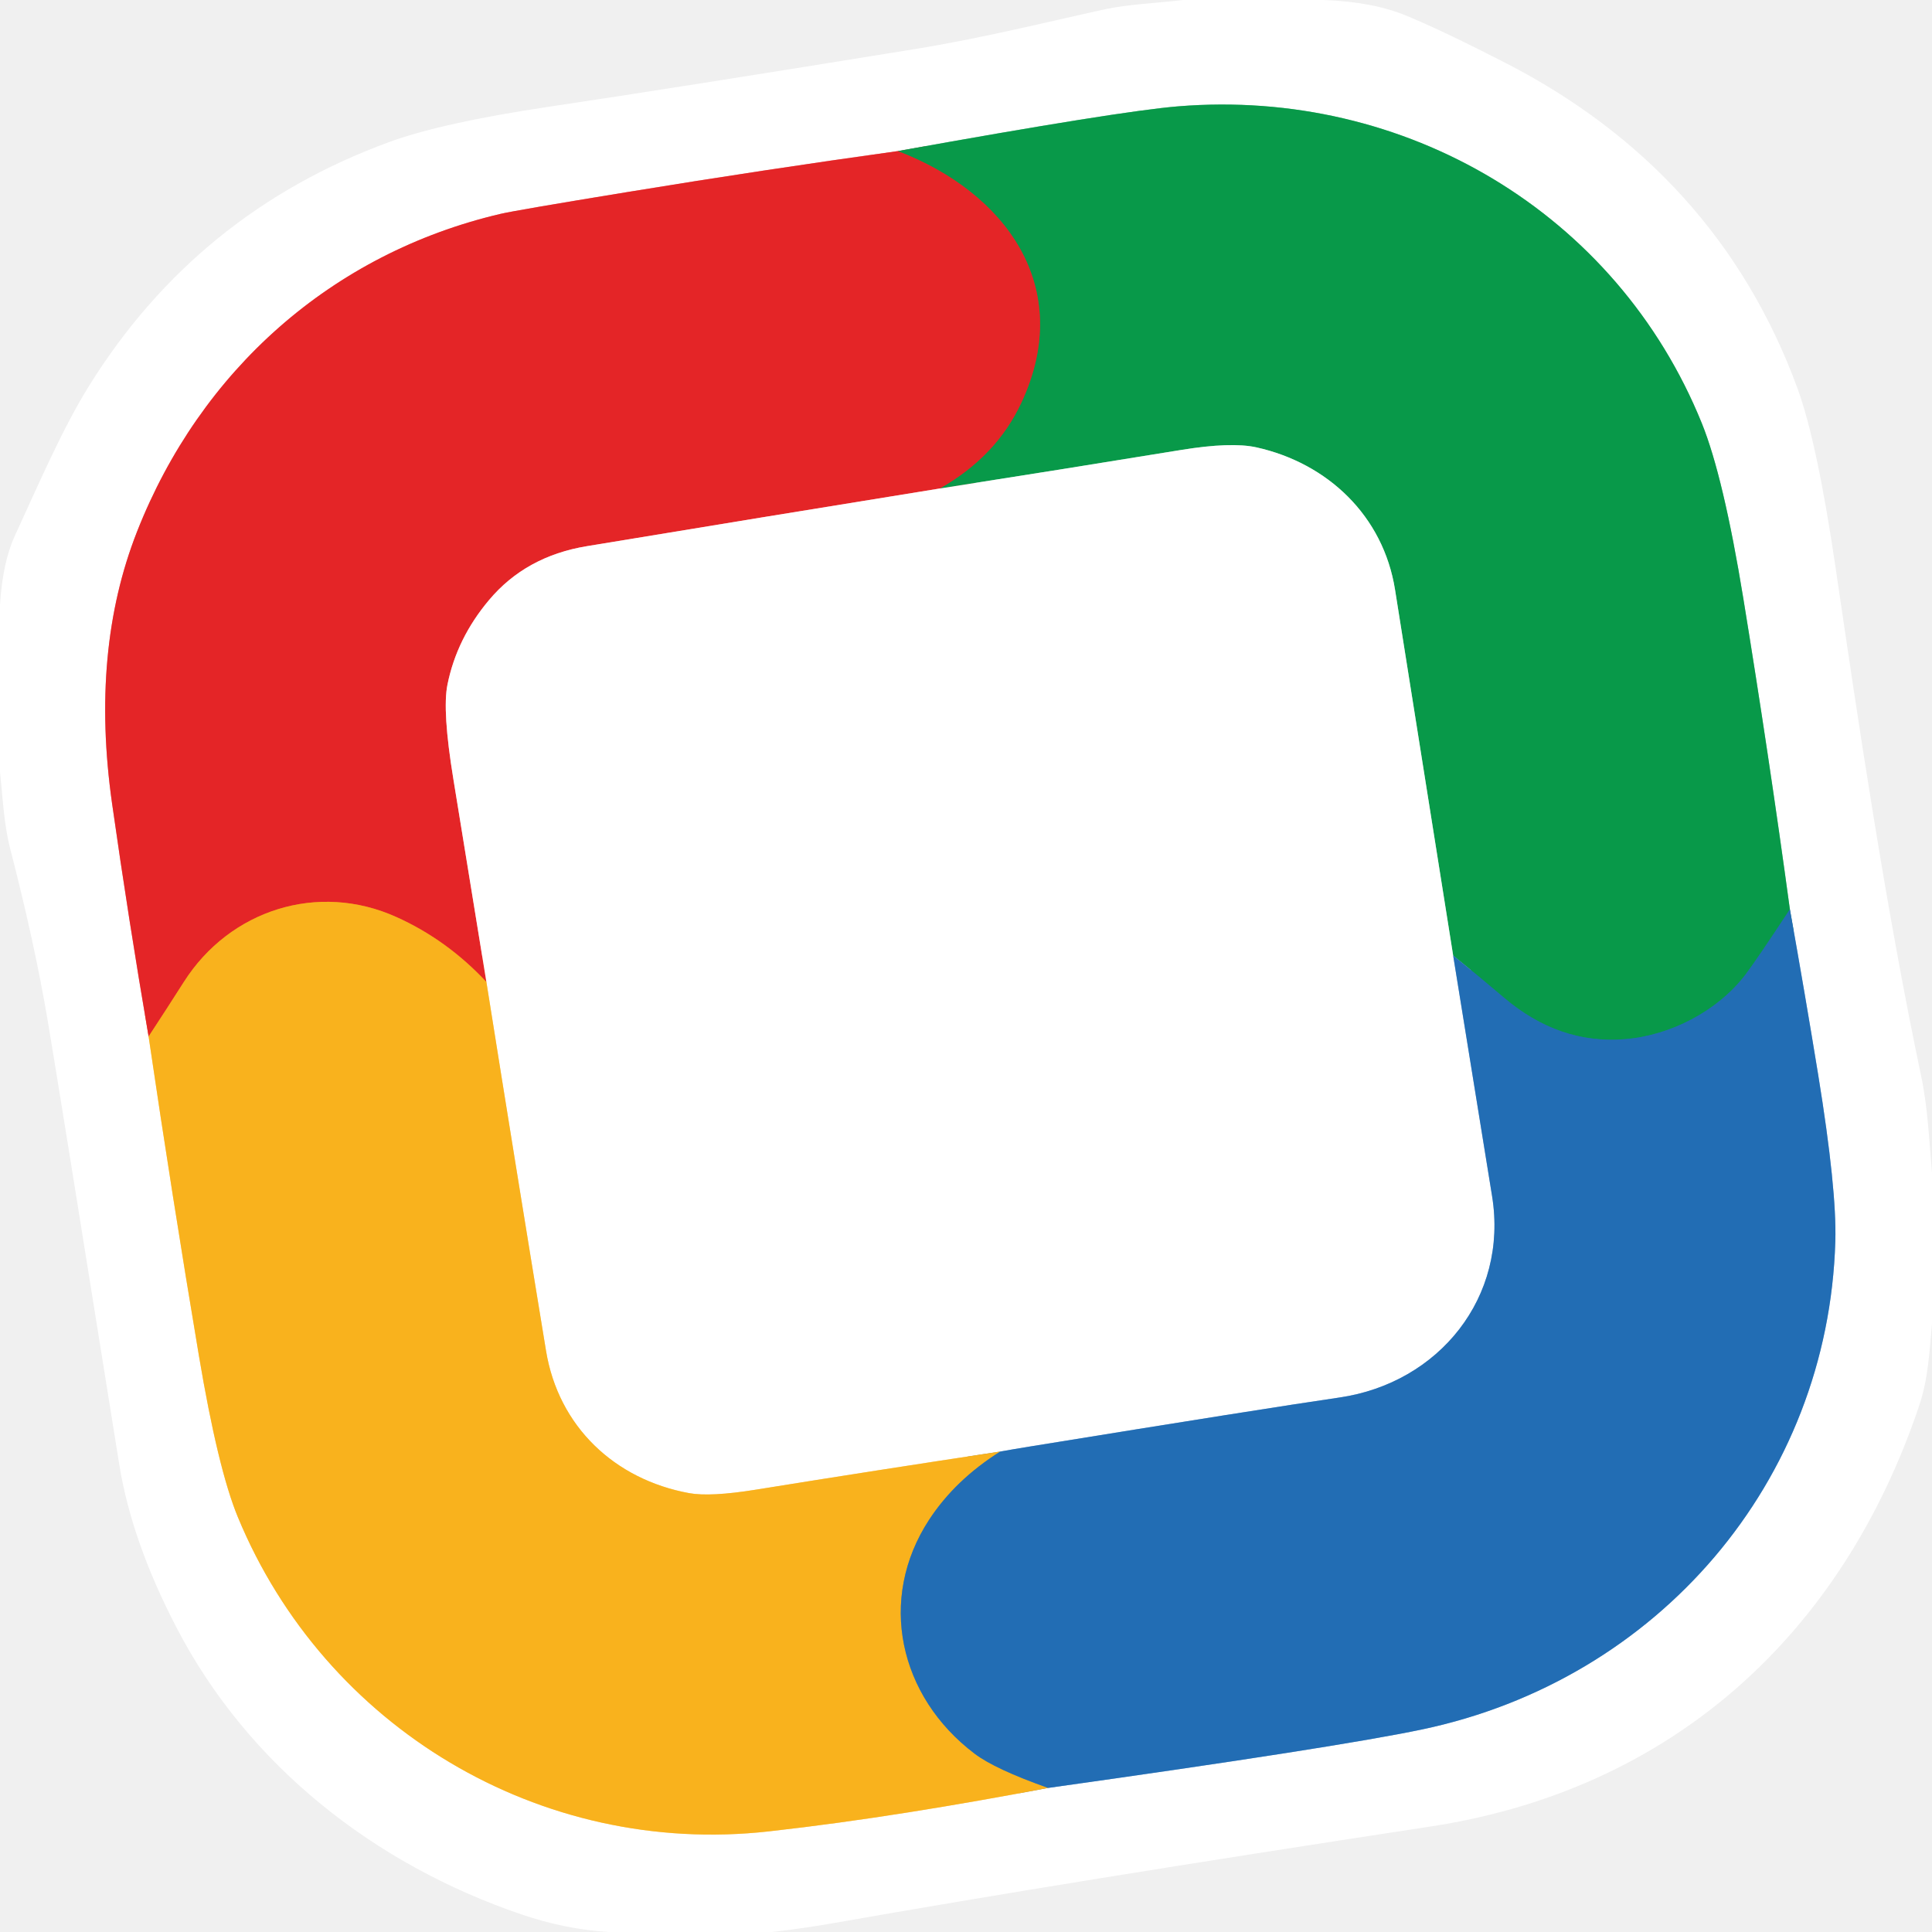
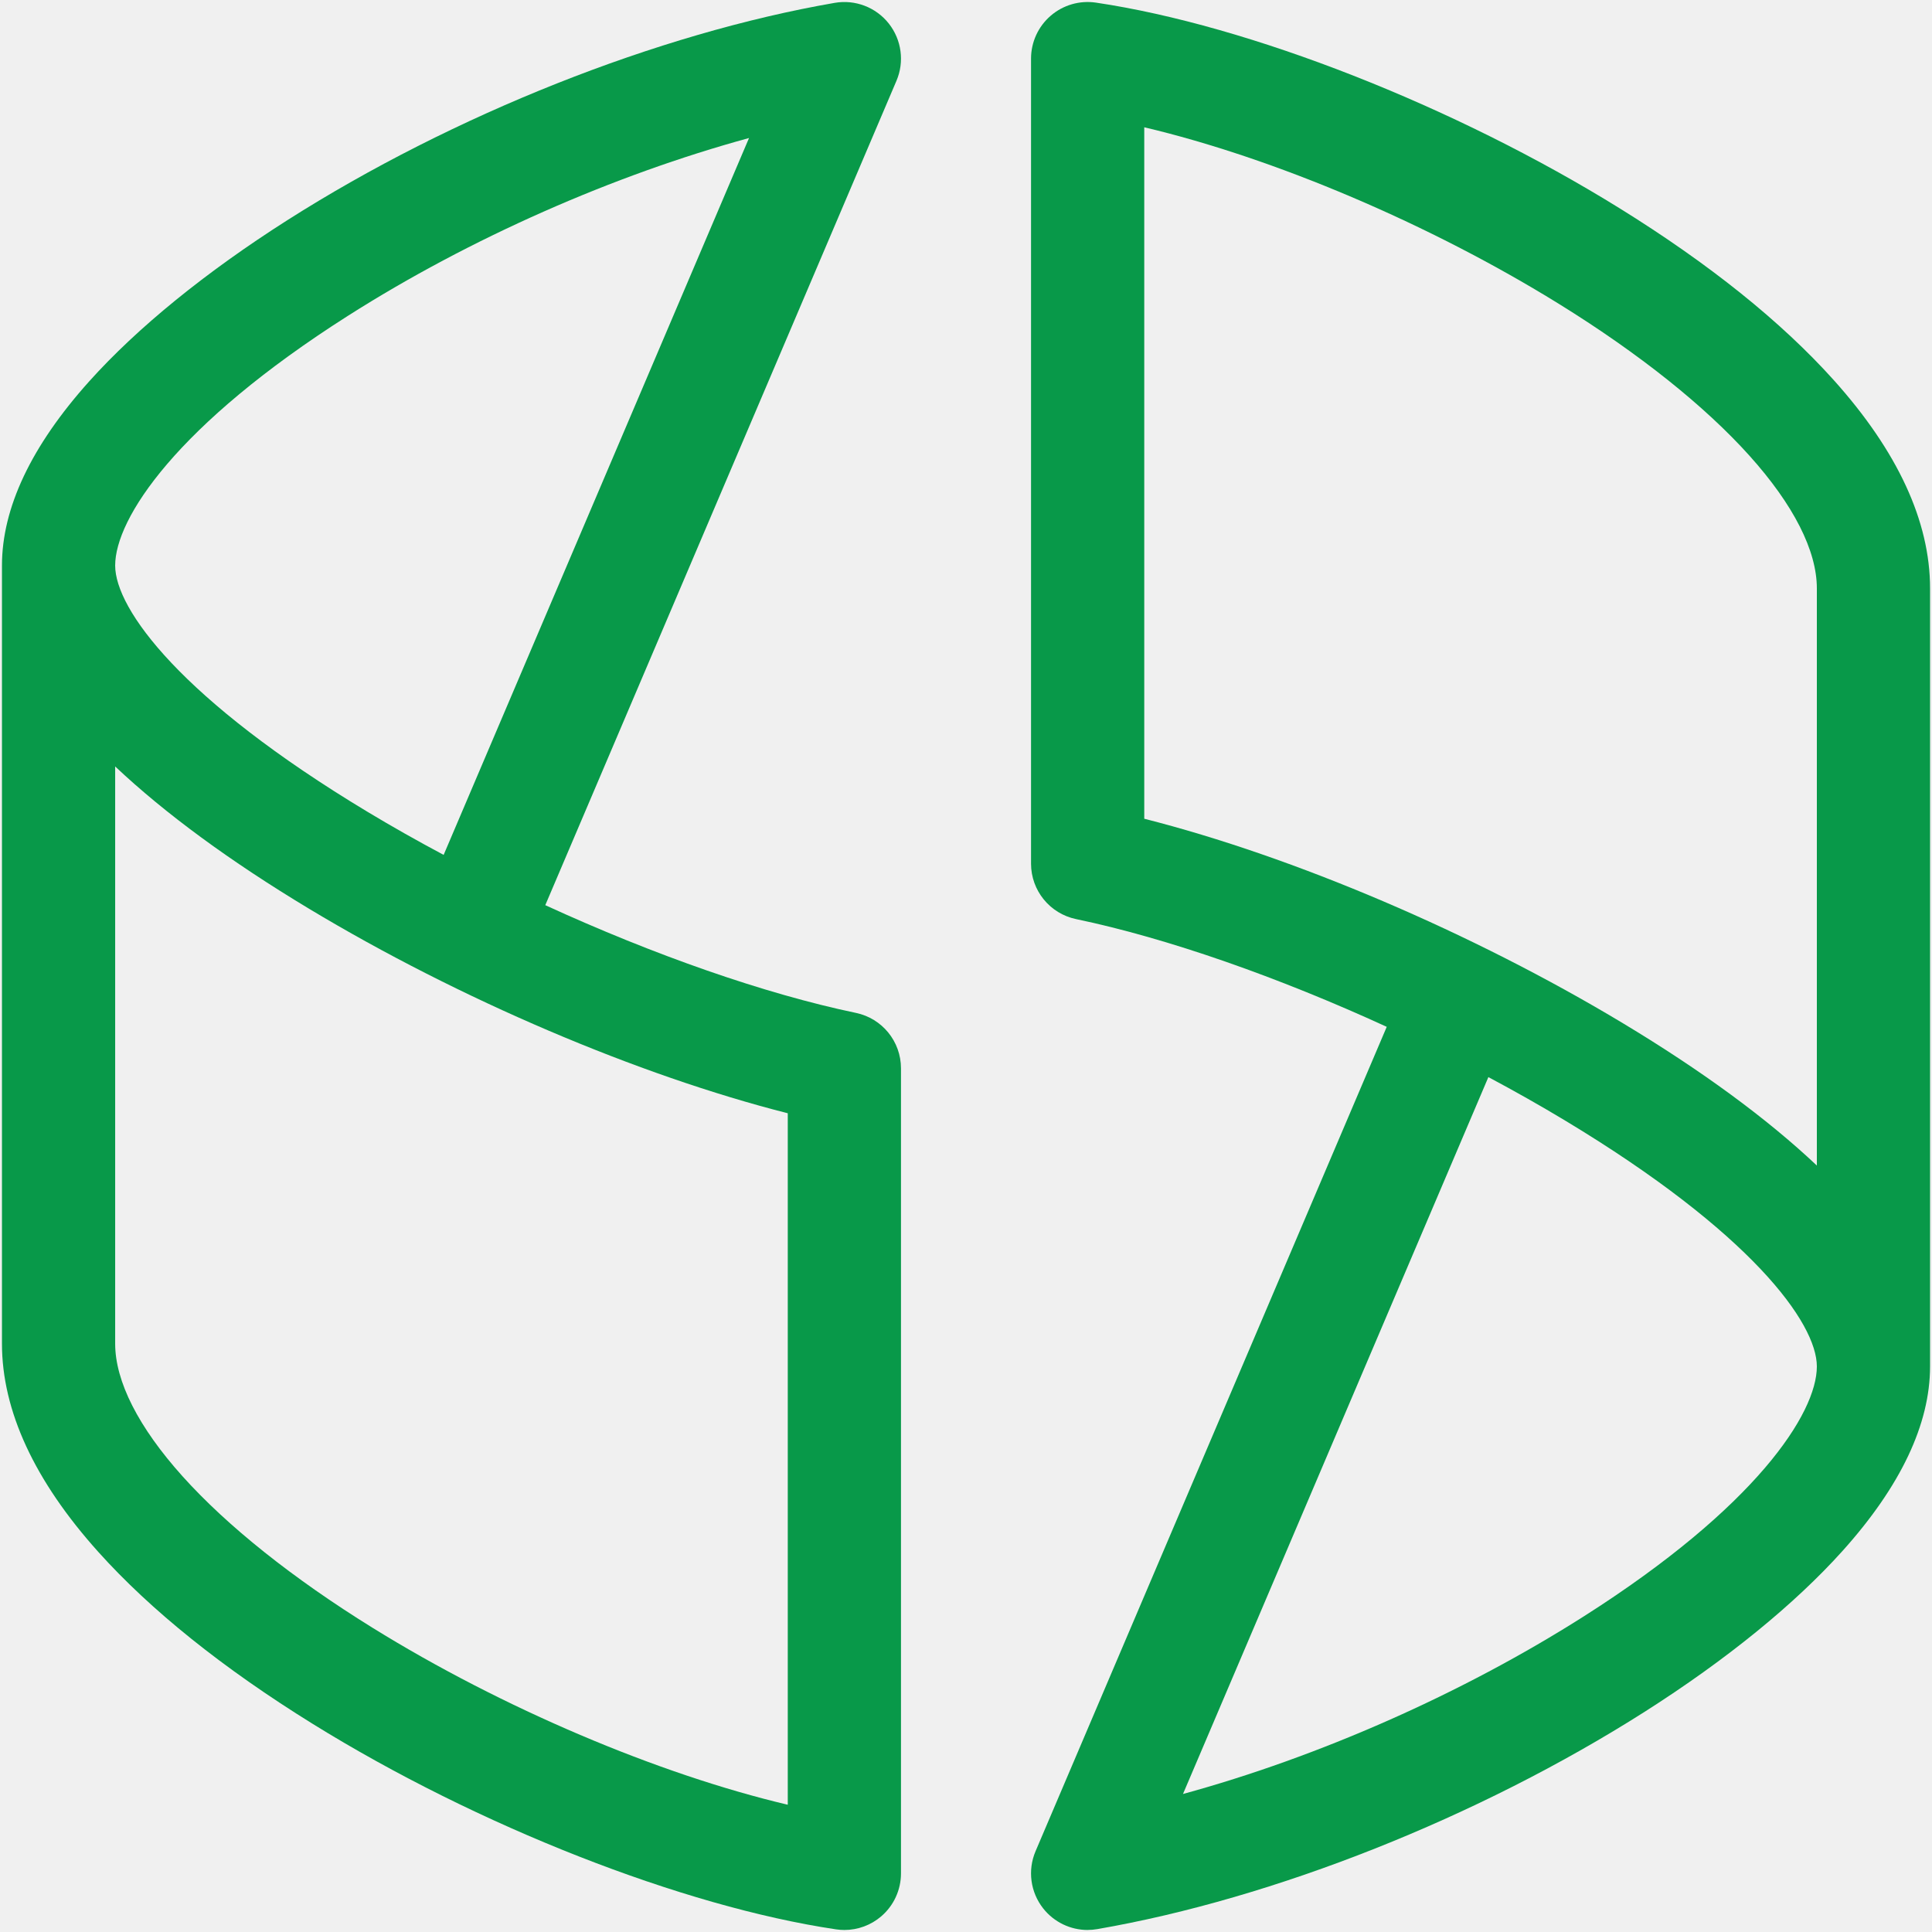
- <svg xmlns="http://www.w3.org/2000/svg" version="1.1" viewBox="0.00 0.00 256.00 256.00" width="128" height="128">
-   <g stroke-width="2.00" fill="none" stroke-linecap="butt">
-     <path stroke="#f29293" vector-effect="non-scaling-stroke" d="   M 118.96 20.02   Q 101.12 22.50 83.24 25.43   Q 68.26 27.88 66.32 28.34   C 43.96 33.58 26.55 49.10 18.16 70.44   Q 11.97 86.18 14.85 106.47   Q 17.03 121.83 19.69 137.34" />
-     <path stroke="#fcd98e" vector-effect="non-scaling-stroke" d="   M 19.69 137.34   Q 22.79 158.43 26.35 179.60   Q 28.88 194.65 31.52 201.03   C 43.02 228.84 71.52 246.05 101.85 242.67   C 114.29 241.28 126.65 239.22 138.88 236.91" />
-     <path stroke="#91b6da" vector-effect="non-scaling-stroke" d="   M 138.88 236.91   Q 177.00 231.56 188.43 229.16   C 219.69 222.59 242.26 196.34 243.19 164.47   Q 243.39 157.62 240.92 142.42   Q 239.15 131.56 237.17 120.49" />
-     <path stroke="#84cca4" vector-effect="non-scaling-stroke" d="   M 237.17 120.49   Q 234.38 100.02 231.00 79.30   Q 228.37 63.19 225.51 56.11   C 214.21 28.18 186.17 11.64 156.12 14.09   Q 148.42 14.71 118.96 20.02" />
-     <path stroke="#15837f" vector-effect="non-scaling-stroke" d="   M 237.17 120.49   Q 232.60 127.43 231.22 129.22   C 227.60 133.93 221.38 137.22 215.27 137.70   Q 206.57 138.39 199.28 132.19   Q 196.03 129.43 192.55 126.61" />
-     <path stroke="#84cca4" vector-effect="non-scaling-stroke" d="   M 192.55 126.61   Q 188.73 102.51 184.85 78.14   C 183.29 68.33 175.90 61.37 166.49 59.28   Q 163.15 58.54 156.52 59.62   Q 140.51 62.23 124.52 64.73" />
-     <path stroke="#765f38" vector-effect="non-scaling-stroke" d="   M 124.52 64.73   Q 132.01 60.50 135.35 53.33   C 142.49 38.02 133.22 25.47 118.96 20.02" />
-     <path stroke="#f29293" vector-effect="non-scaling-stroke" d="   M 124.52 64.73   Q 101.13 68.51 77.77 72.37   Q 69.67 73.70 64.79 79.52   Q 60.52 84.60 59.29 90.72   Q 58.59 94.17 60.07 103.21   Q 62.25 116.60 64.45 130.12" />
-     <path stroke="#ef6c22" vector-effect="non-scaling-stroke" d="   M 64.45 130.12   Q 59.25 124.54 52.52 121.51   C 42.13 116.82 30.44 120.57 24.37 130.10   Q 22.14 133.60 19.69 137.34" />
-     <path stroke="#91b6da" vector-effect="non-scaling-stroke" d="   M 192.55 126.61   Q 195.15 142.69 197.71 158.50   C 199.87 171.89 190.67 183.26 177.47 185.18   Q 167.66 186.61 136.41 191.68   Q 134.13 192.05 132.53 192.34" />
-     <path stroke="#fcd98e" vector-effect="non-scaling-stroke" d="   M 132.53 192.34   Q 116.08 194.82 100.15 197.39   Q 94.12 198.36 91.32 197.85   C 81.44 196.04 74.00 189.03 72.35 178.98   Q 68.32 154.46 64.45 130.12" />
-     <path stroke="#8e9069" vector-effect="non-scaling-stroke" d="   M 132.53 192.34   Q 126.56 196.10 123.11 201.38   C 116.24 211.90 119.12 224.79 129.14 232.37   Q 131.84 234.42 138.88 236.91" />
-   </g>
-   <path fill="#ffffff" d="   M 175.37 0.00   Q 181.88 0.23 186.38 2.09   Q 191.40 4.18 199.53 8.36   C 217.87 17.79 231.02 32.01 238.16 51.41   Q 240.78 58.55 243.24 75.33   C 246.21 95.54 249.79 119.92 254.58 142.67   C 255.44 146.75 255.62 151.12 256.00 155.39   L 256.00 175.40   C 255.65 179.15 255.51 182.66 254.30 186.26   C 244.10 216.56 221.62 237.14 189.50 242.03   Q 141.42 249.36 110.69 254.78   Q 106.50 255.52 102.25 256.00   L 80.63 256.00   Q 74.88 255.64 69.07 253.66   C 49.59 247.03 32.87 233.91 23.41 215.70   Q 17.42 204.20 15.79 193.97   Q 7.63 142.95 6.32 135.23   Q 4.57 124.89 1.36 112.50   C 0.51 109.21 0.37 105.72 0.00 102.28   L 0.00 80.13   Q 0.36 74.47 1.97 70.99   C 5.30 63.75 8.30 56.75 11.86 51.03   Q 26.14 28.16 51.49 18.85   Q 58.51 16.27 72.70 14.15   Q 89.81 11.60 121.25 6.50   C 130.21 5.05 138.70 2.92 146.46 1.22   C 149.46 0.57 153.35 0.41 156.74 0.00   L 175.37 0.00   Z   M 118.96 20.02   Q 101.12 22.50 83.24 25.43   Q 68.26 27.88 66.32 28.34   C 43.96 33.58 26.55 49.10 18.16 70.44   Q 11.97 86.18 14.85 106.47   Q 17.03 121.83 19.69 137.34   Q 22.79 158.43 26.35 179.60   Q 28.88 194.65 31.52 201.03   C 43.02 228.84 71.52 246.05 101.85 242.67   C 114.29 241.28 126.65 239.22 138.88 236.91   Q 177.00 231.56 188.43 229.16   C 219.69 222.59 242.26 196.34 243.19 164.47   Q 243.39 157.62 240.92 142.42   Q 239.15 131.56 237.17 120.49   Q 234.38 100.02 231.00 79.30   Q 228.37 63.19 225.51 56.11   C 214.21 28.18 186.17 11.64 156.12 14.09   Q 148.42 14.71 118.96 20.02   Z" />
-   <path fill="#089949" d="   M 237.17 120.49   Q 232.60 127.43 231.22 129.22   C 227.60 133.93 221.38 137.22 215.27 137.70   Q 206.57 138.39 199.28 132.19   Q 196.03 129.43 192.55 126.61   Q 188.73 102.51 184.85 78.14   C 183.29 68.33 175.90 61.37 166.49 59.28   Q 163.15 58.54 156.52 59.62   Q 140.51 62.23 124.52 64.73   Q 132.01 60.50 135.35 53.33   C 142.49 38.02 133.22 25.47 118.96 20.02   Q 148.42 14.71 156.12 14.09   C 186.17 11.64 214.21 28.18 225.51 56.11   Q 228.37 63.19 231.00 79.30   Q 234.38 100.02 237.17 120.49   Z" />
-   <path fill="#e42527" d="   M 118.96 20.02   C 133.22 25.47 142.49 38.02 135.35 53.33   Q 132.01 60.50 124.52 64.73   Q 101.13 68.51 77.77 72.37   Q 69.67 73.70 64.79 79.52   Q 60.52 84.60 59.29 90.72   Q 58.59 94.17 60.07 103.21   Q 62.25 116.60 64.45 130.12   Q 59.25 124.54 52.52 121.51   C 42.13 116.82 30.44 120.57 24.37 130.10   Q 22.14 133.60 19.69 137.34   Q 17.03 121.83 14.85 106.47   Q 11.97 86.18 18.16 70.44   C 26.55 49.10 43.96 33.58 66.32 28.34   Q 68.26 27.88 83.24 25.43   Q 101.12 22.50 118.96 20.02   Z" />
-   <path fill="#ffffff" d="   M 192.55 126.61   Q 195.15 142.69 197.71 158.50   C 199.87 171.89 190.67 183.26 177.47 185.18   Q 167.66 186.61 136.41 191.68   Q 134.13 192.05 132.53 192.34   Q 116.08 194.82 100.15 197.39   Q 94.12 198.36 91.32 197.85   C 81.44 196.04 74.00 189.03 72.35 178.98   Q 68.32 154.46 64.45 130.12   Q 62.25 116.60 60.07 103.21   Q 58.59 94.17 59.29 90.72   Q 60.52 84.60 64.79 79.52   Q 69.67 73.70 77.77 72.37   Q 101.13 68.51 124.52 64.73   Q 140.51 62.23 156.52 59.62   Q 163.15 58.54 166.49 59.28   C 175.90 61.37 183.29 68.33 184.85 78.14   Q 188.73 102.51 192.55 126.61   Z" />
-   <path fill="#f9b21d" d="   M 64.45 130.12   Q 68.32 154.46 72.35 178.98   C 74.00 189.03 81.44 196.04 91.32 197.85   Q 94.12 198.36 100.15 197.39   Q 116.08 194.82 132.53 192.34   Q 126.56 196.10 123.11 201.38   C 116.24 211.90 119.12 224.79 129.14 232.37   Q 131.84 234.42 138.88 236.91   C 126.65 239.22 114.29 241.28 101.85 242.67   C 71.52 246.05 43.02 228.84 31.52 201.03   Q 28.88 194.65 26.35 179.60   Q 22.79 158.43 19.69 137.34   Q 22.14 133.60 24.37 130.10   C 30.44 120.57 42.13 116.82 52.52 121.51   Q 59.25 124.54 64.45 130.12   Z" />
-   <path fill="#226db4" d="   M 237.17 120.49   Q 239.15 131.56 240.92 142.42   Q 243.39 157.62 243.19 164.47   C 242.26 196.34 219.69 222.59 188.43 229.16   Q 177.00 231.56 138.88 236.91   Q 131.84 234.42 129.14 232.37   C 119.12 224.79 116.24 211.90 123.11 201.38   Q 126.56 196.10 132.53 192.34   Q 134.13 192.05 136.41 191.68   Q 167.66 186.61 177.47 185.18   C 190.67 183.26 199.87 171.89 197.71 158.50   Q 195.15 142.69 192.55 126.61   Q 196.03 129.43 199.28 132.19   Q 206.57 138.39 215.27 137.70   C 221.38 137.22 227.60 133.93 231.22 129.22   Q 232.60 127.43 237.17 120.49   Z" />
+ <svg xmlns="http://www.w3.org/2000/svg" id="Layer_1" data-name="Layer 1" viewBox="0 0 1024 1024" width="128" height="128">
+   <defs>
+     <style>
+       .cls-1 {
+         fill: #089949;
+       }
+     </style>
+   </defs>
+   <path class="cls-1" d="m447.53,1022.93c-1.46,0-2.94-.11-4.4-.33-81.22-12.06-190.13-54.82-277.44-108.94-47.52-29.46-85.73-60.1-113.56-91.08C18.23,784.84,1.04,747.69,1.04,712.14v-412.39c0-30.56,15.54-63.39,46.19-97.57,25.48-28.42,61.84-57.99,105.15-85.53C240.28,60.77,348.71,17.73,442.42,1.51c10.83-1.87,21.81,2.32,28.64,10.94,6.82,8.62,8.39,20.27,4.08,30.38l-186.13,436.93c57.35,26.31,116.2,46.98,164.66,57.1,13.91,2.9,23.87,15.16,23.87,29.37v426.7c0,8.73-3.8,17.02-10.41,22.72-5.48,4.73-12.45,7.28-19.59,7.28ZM61.04,406.25v305.9c0,20,12.35,44.32,35.72,70.33,23.69,26.37,58.46,54.1,100.54,80.18,68.91,42.72,151.64,77.69,220.23,93.89v-366.5c-79.17-20.09-174.08-60.47-253.78-108.43-41.82-25.17-76.31-50.48-102.71-75.38ZM397,73.15c-71.74,19.61-147.92,53.13-212.43,94.14-91.18,57.96-123.53,107.58-123.53,132.46,0,23.08,35,71.1,133.65,130.47,13.02,7.84,26.57,15.49,40.45,22.89L397,73.15Z" />
+   <path class="cls-1" d="m576.47,1022.93c-9.07,0-17.77-4.12-23.52-11.38-6.82-8.62-8.39-20.27-4.08-30.38l186.13-436.93c-57.35-26.31-116.2-46.98-164.66-57.1-13.91-2.9-23.87-15.16-23.87-29.37V31.07c0-8.73,3.8-17.02,10.41-22.72,6.61-5.7,15.37-8.24,24-6.96,81.22,12.06,190.13,54.82,277.44,108.94,47.52,29.46,85.73,60.1,113.56,91.08,33.9,37.74,51.09,74.89,51.09,110.43v412.39c0,30.56-15.54,63.39-46.19,97.57-25.48,28.42-61.84,57.99-105.15,85.53-87.9,55.88-196.33,98.92-290.04,115.14-1.71.3-3.42.44-5.12.44Zm212.4-452.03l-161.86,379.95c71.74-19.61,147.92-53.13,212.43-94.14,91.18-57.96,123.53-107.58,123.53-132.46,0-23.08-35-71.1-133.65-130.47-13.02-7.84-26.57-15.49-40.45-22.89Zm-182.39-136.95c79.17,20.09,174.08,60.47,253.78,108.43,41.82,25.17,76.31,50.48,102.71,75.38v-305.9c0-20-12.35-44.32-35.72-70.33-23.69-26.37-58.46-54.1-100.54-80.18-68.91-42.72-151.64-77.69-220.23-93.89v366.5Z" />
</svg>
